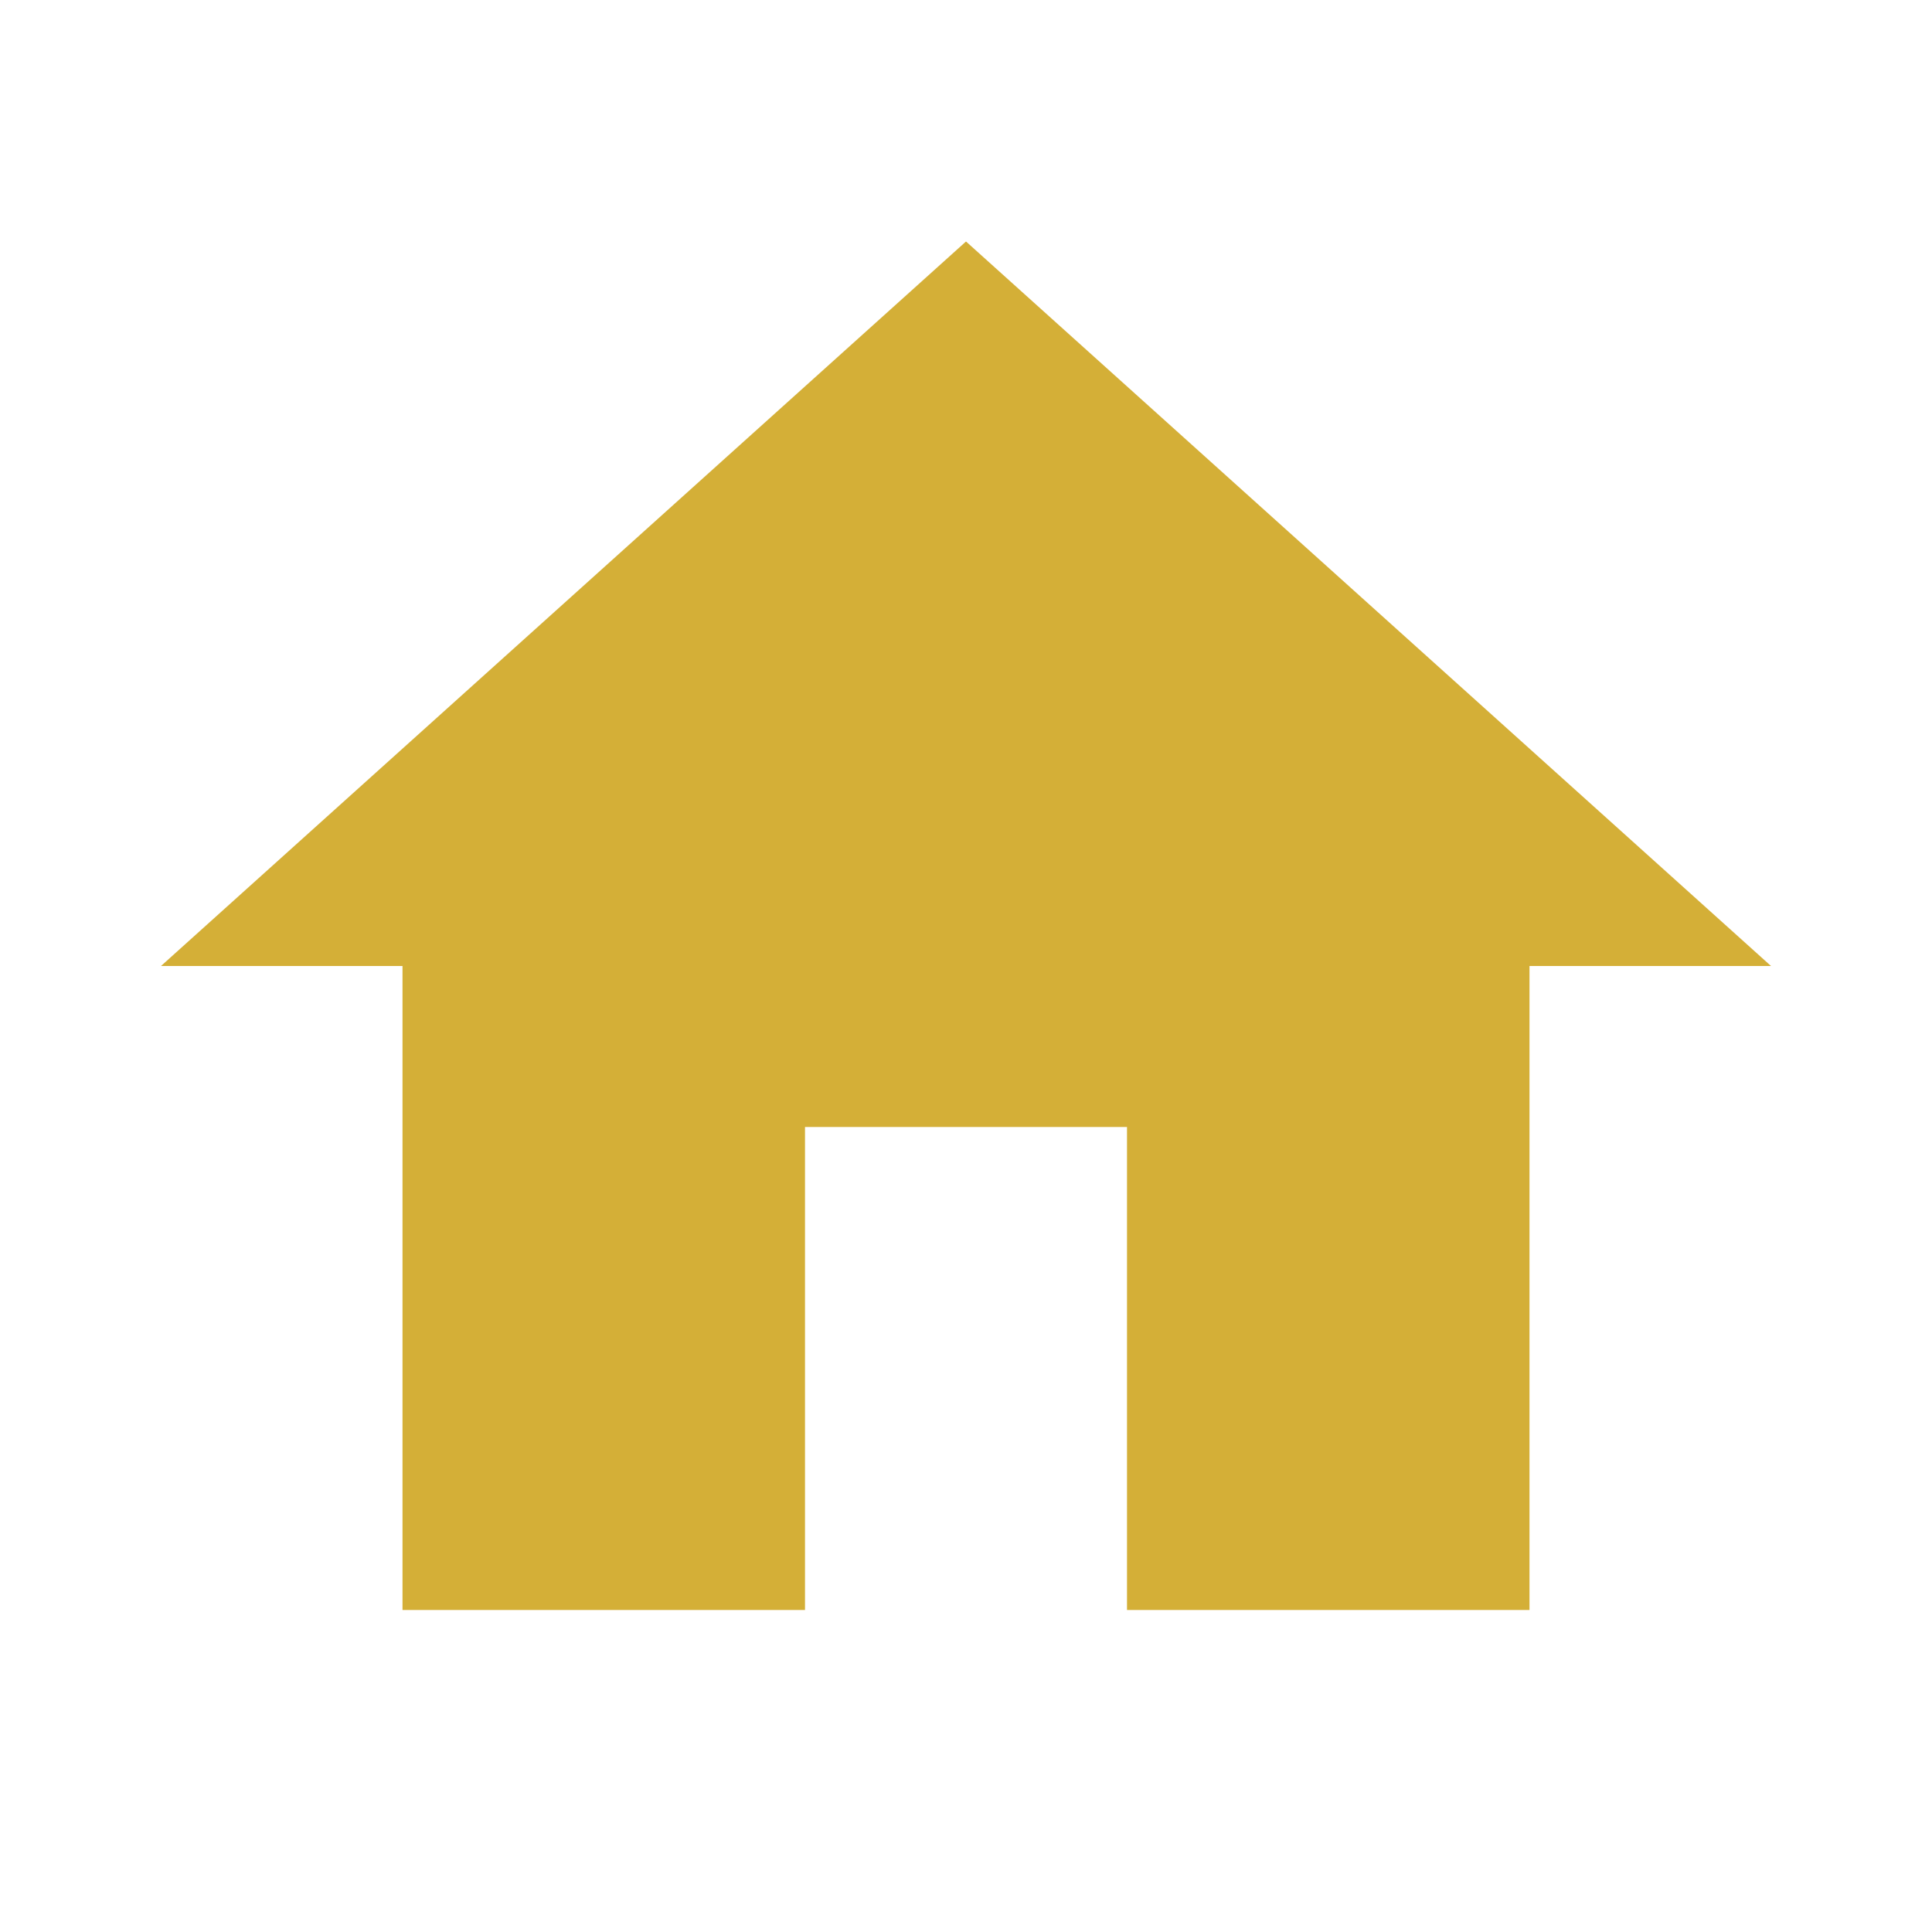
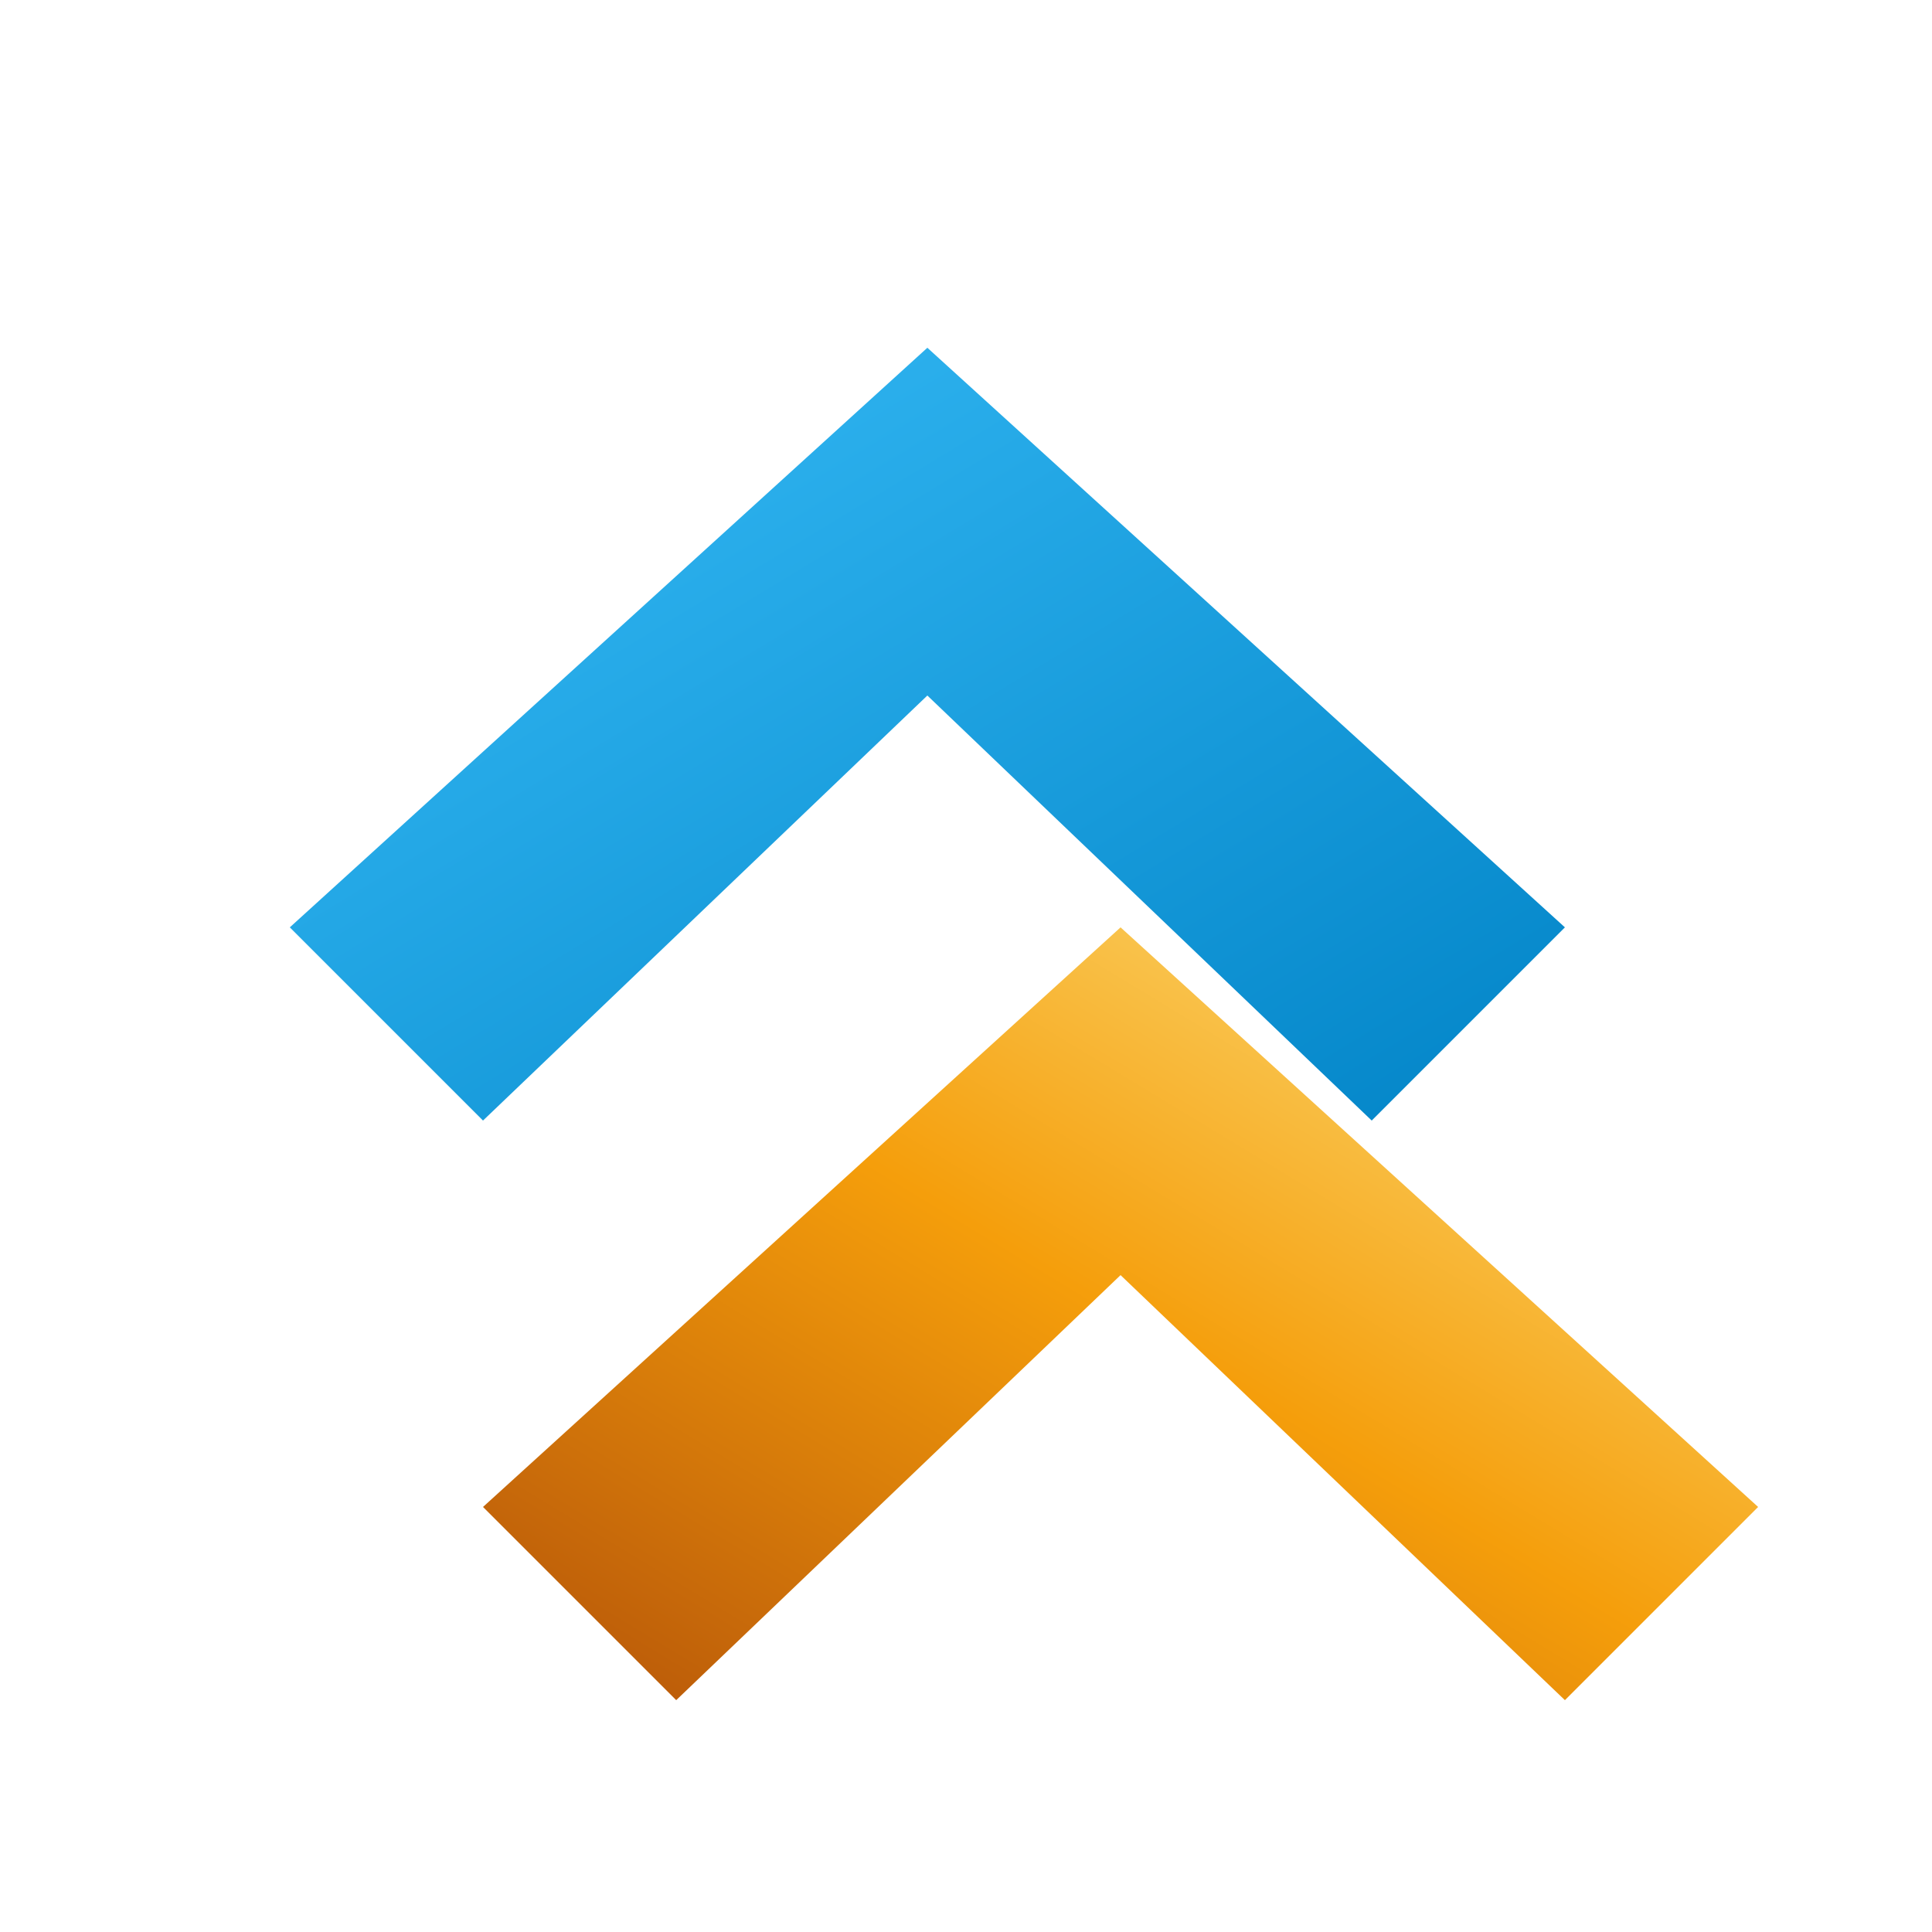
- <svg xmlns="http://www.w3.org/2000/svg" viewBox="0 0 24 24" fill="#D4AF37">
-   <path d="M10 20v-6h4v6h5v-8h3L12 3 2 12h3v8z" />
+ <svg xmlns="http://www.w3.org/2000/svg" viewBox="0 0 100 100" fill="none">
+   <defs>
+     <linearGradient id="cyanGlow" x1="0%" y1="0%" x2="100%" y2="100%">
+       <stop offset="0%" stop-color="#38BDF8" />
+       <stop offset="100%" stop-color="#0284C7" />
+     </linearGradient>
+     <linearGradient id="goldGlow" x1="0%" y1="100%" x2="100%" y2="0%">
+       <stop offset="0%" stop-color="#B45309" />
+       <stop offset="50%" stop-color="#F59E0B" />
+       <stop offset="100%" stop-color="#FDE68A" />
+     </linearGradient>
+   </defs>
+   <path d="M15 48 L48 18 L81 48 L71 58 L48 36 L25 58 Z" fill="url(#cyanGlow)" />
+   <path d="M25 78 L58 48 L91 78 L81 88 L58 66 L35 88 Z" fill="url(#goldGlow)" />
</svg>
